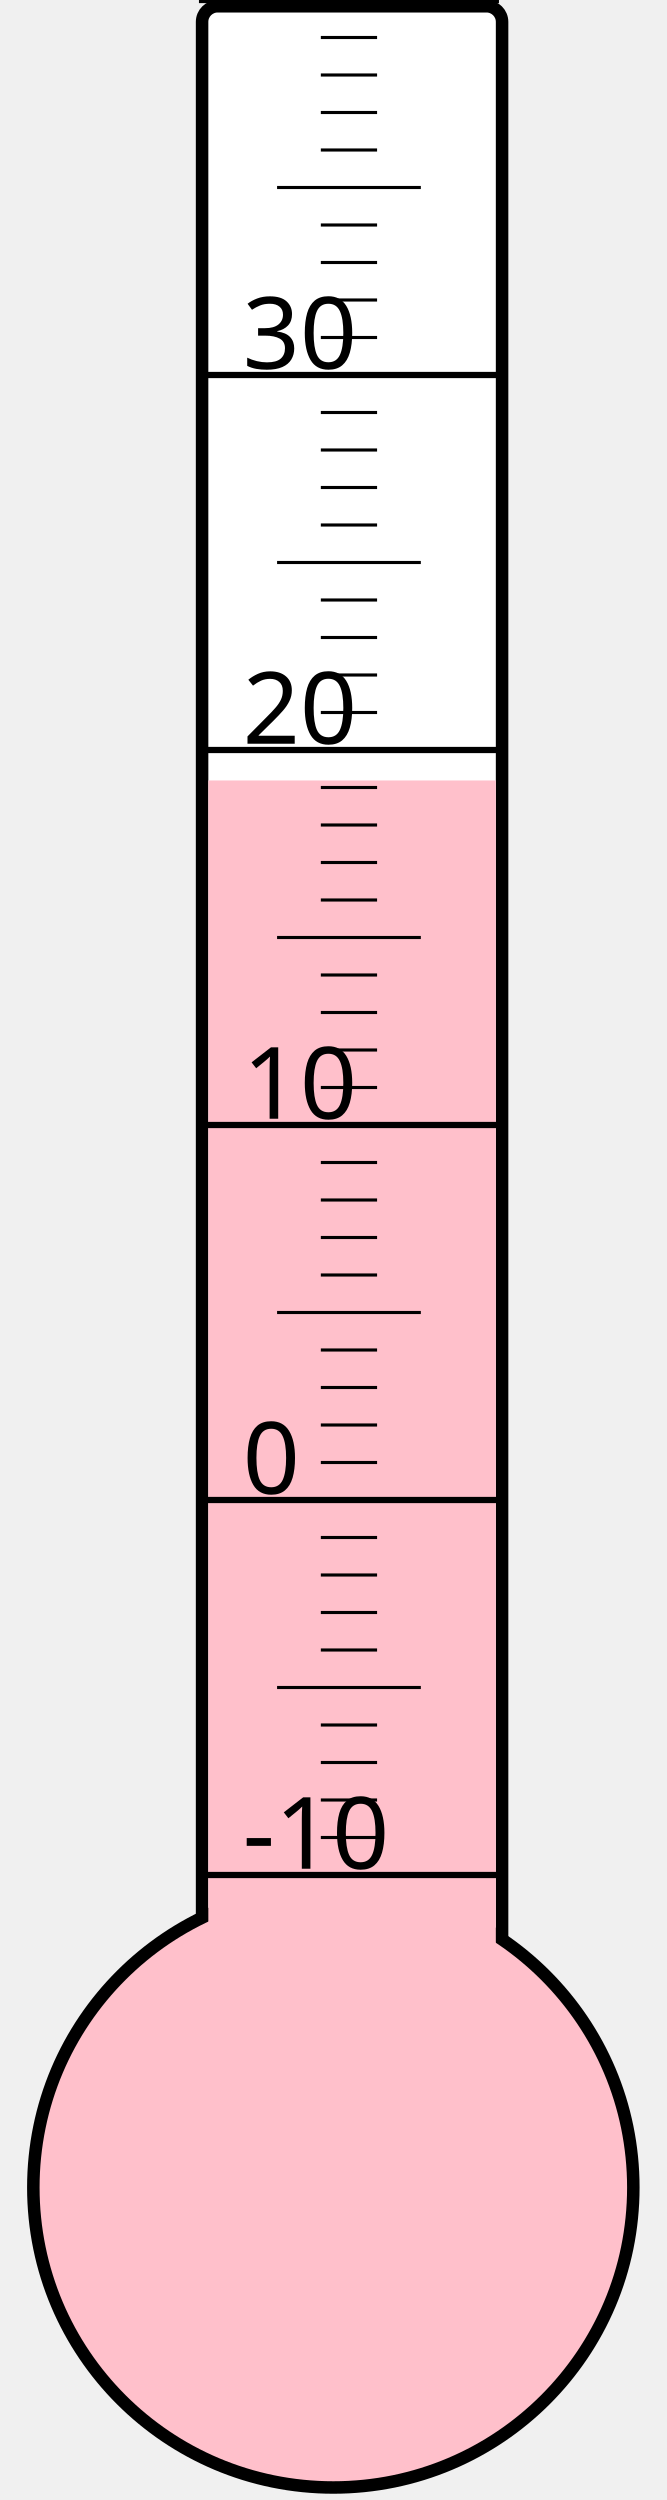
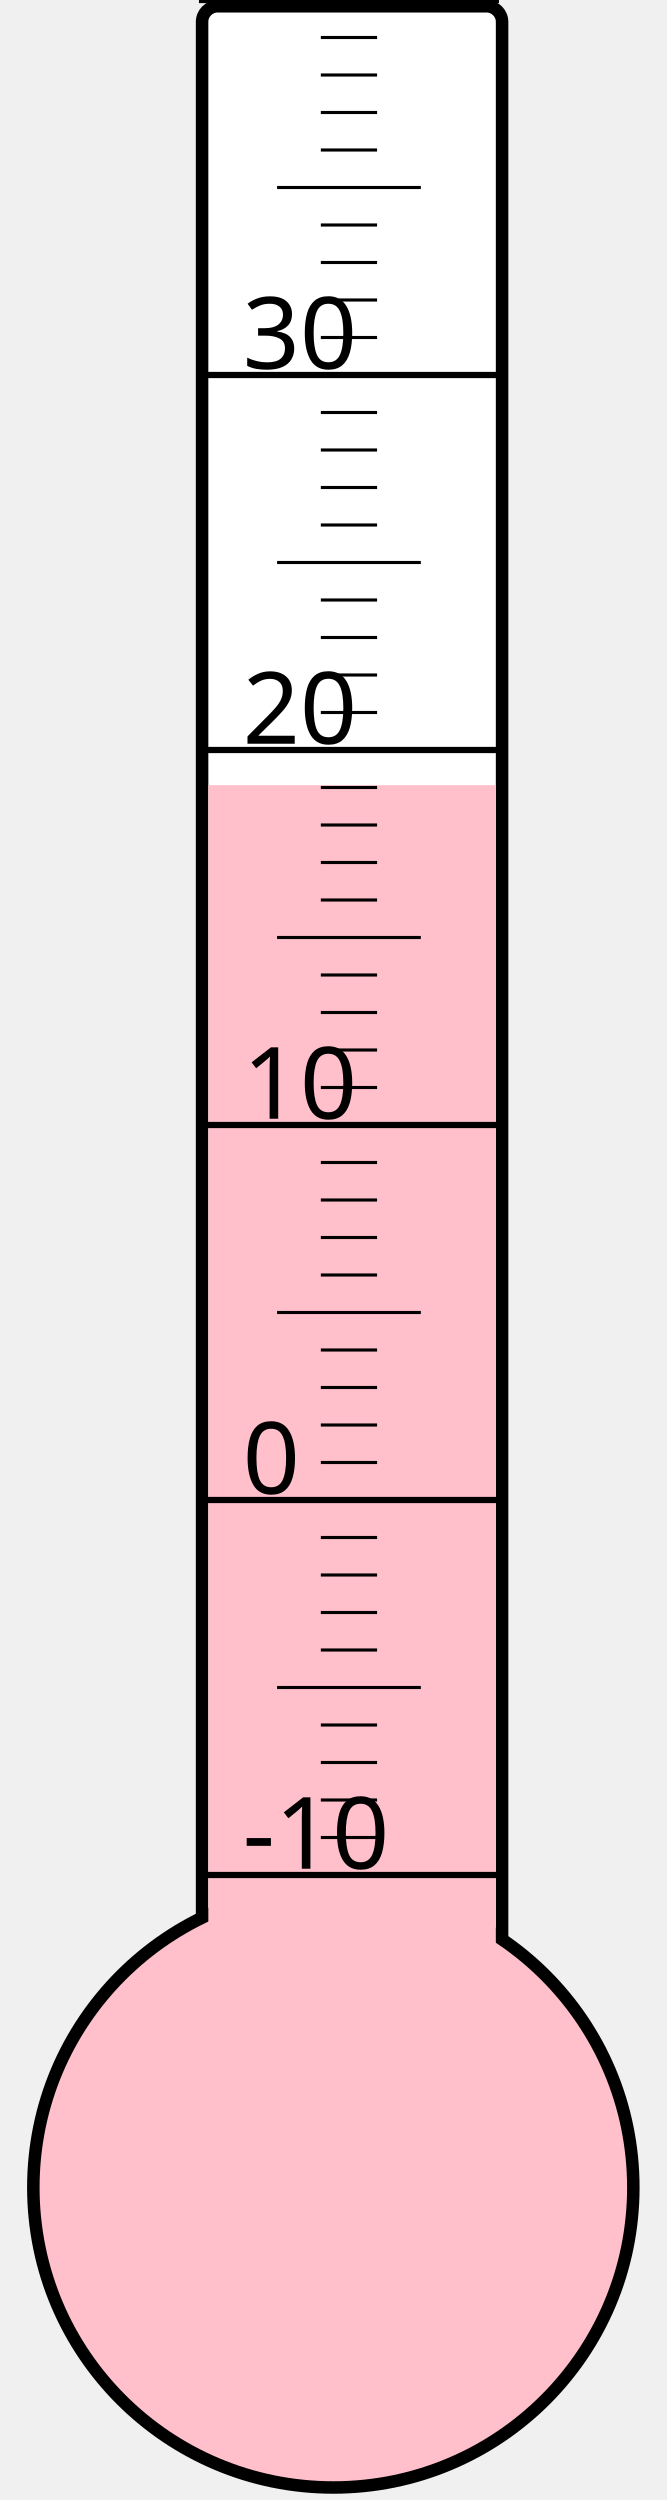
<svg xmlns="http://www.w3.org/2000/svg" width="40px" height="150px" viewBox="0 0 200 800">
  <rect width="200" height="800" x="0" y="0" style="fill: #ffffeb; fill-opacity: 0;" />
  <rect width="96" height="680" x="58" y="2" rx="5" ry="5" style="fill: white; fill-opacity: 1; stroke: black; stroke-width: 4;" />
  <circle cx="100" cy="700" r="96" style="fill: pink; stroke: black; stroke-width: 4;" />
-   <rect width="92" height="450.25" x="60" y="249.75" style="fill: pink; fill-opacity: 1; stroke-width: 0;" />
+   <rect width="92" height="448.75" x="60" y="251.25" style="fill: pink; fill-opacity: 1; stroke-width: 0;" />
  <text x="71" y="598" style="font-family: sans-serif; font-size: 24pt;">-10</text>
  <text x="71" y="478" style="font-family: sans-serif; font-size: 24pt;">0</text>
  <text x="71" y="358" style="font-family: sans-serif; font-size: 24pt;">10</text>
  <text x="71" y="238" style="font-family: sans-serif; font-size: 24pt;">20</text>
  <text x="71" y="118" style="font-family: sans-serif; font-size: 24pt;">30</text>
  <g style="stroke: black;">
    <line x1="57" y1="600" x2="153" y2="600" style="stroke-width: 2;" />
    <line x1="96" y1="588" x2="114" y2="588" style="stroke-width: 1;" />
    <line x1="96" y1="576" x2="114" y2="576" style="stroke-width: 1;" />
    <line x1="96" y1="564" x2="114" y2="564" style="stroke-width: 1;" />
    <line x1="96" y1="552" x2="114" y2="552" style="stroke-width: 1;" />
    <line x1="82" y1="540" x2="128" y2="540" style="stroke-width: 1;" />
    <line x1="96" y1="528" x2="114" y2="528" style="stroke-width: 1;" />
    <line x1="96" y1="516" x2="114" y2="516" style="stroke-width: 1;" />
    <line x1="96" y1="504" x2="114" y2="504" style="stroke-width: 1;" />
    <line x1="96" y1="492" x2="114" y2="492" style="stroke-width: 1;" />
    <line x1="57" y1="480" x2="153" y2="480" style="stroke-width: 2;" />
    <line x1="96" y1="468" x2="114" y2="468" style="stroke-width: 1;" />
    <line x1="96" y1="456" x2="114" y2="456" style="stroke-width: 1;" />
    <line x1="96" y1="444" x2="114" y2="444" style="stroke-width: 1;" />
    <line x1="96" y1="432" x2="114" y2="432" style="stroke-width: 1;" />
    <line x1="82" y1="420" x2="128" y2="420" style="stroke-width: 1;" />
    <line x1="96" y1="408" x2="114" y2="408" style="stroke-width: 1;" />
    <line x1="96" y1="396" x2="114" y2="396" style="stroke-width: 1;" />
    <line x1="96" y1="384" x2="114" y2="384" style="stroke-width: 1;" />
    <line x1="96" y1="372" x2="114" y2="372" style="stroke-width: 1;" />
    <line x1="57" y1="360" x2="153" y2="360" style="stroke-width: 2;" />
    <line x1="96" y1="348" x2="114" y2="348" style="stroke-width: 1;" />
    <line x1="96" y1="336" x2="114" y2="336" style="stroke-width: 1;" />
    <line x1="96" y1="324" x2="114" y2="324" style="stroke-width: 1;" />
    <line x1="96" y1="312" x2="114" y2="312" style="stroke-width: 1;" />
    <line x1="82" y1="300" x2="128" y2="300" style="stroke-width: 1;" />
    <line x1="96" y1="288" x2="114" y2="288" style="stroke-width: 1;" />
    <line x1="96" y1="276" x2="114" y2="276" style="stroke-width: 1;" />
    <line x1="96" y1="264" x2="114" y2="264" style="stroke-width: 1;" />
    <line x1="96" y1="252" x2="114" y2="252" style="stroke-width: 1;" />
    <line x1="57" y1="240" x2="153" y2="240" style="stroke-width: 2;" />
    <line x1="96" y1="228" x2="114" y2="228" style="stroke-width: 1;" />
    <line x1="96" y1="216" x2="114" y2="216" style="stroke-width: 1;" />
    <line x1="96" y1="204" x2="114" y2="204" style="stroke-width: 1;" />
    <line x1="96" y1="192" x2="114" y2="192" style="stroke-width: 1;" />
    <line x1="82" y1="180" x2="128" y2="180" style="stroke-width: 1;" />
    <line x1="96" y1="168" x2="114" y2="168" style="stroke-width: 1;" />
    <line x1="96" y1="156" x2="114" y2="156" style="stroke-width: 1;" />
    <line x1="96" y1="144" x2="114" y2="144" style="stroke-width: 1;" />
    <line x1="96" y1="132" x2="114" y2="132" style="stroke-width: 1;" />
    <line x1="57" y1="120" x2="153" y2="120" style="stroke-width: 2;" />
    <line x1="96" y1="108" x2="114" y2="108" style="stroke-width: 1;" />
    <line x1="96" y1="96" x2="114" y2="96" style="stroke-width: 1;" />
    <line x1="96" y1="84" x2="114" y2="84" style="stroke-width: 1;" />
    <line x1="96" y1="72" x2="114" y2="72" style="stroke-width: 1;" />
    <line x1="82" y1="60" x2="128" y2="60" style="stroke-width: 1;" />
    <line x1="96" y1="48" x2="114" y2="48" style="stroke-width: 1;" />
    <line x1="96" y1="36" x2="114" y2="36" style="stroke-width: 1;" />
    <line x1="96" y1="24" x2="114" y2="24" style="stroke-width: 1;" />
    <line x1="96" y1="12" x2="114" y2="12" style="stroke-width: 1;" />
    <line x1="57" y1="0" x2="153" y2="0" style="stroke-width: 2;" />
  </g>
</svg>
